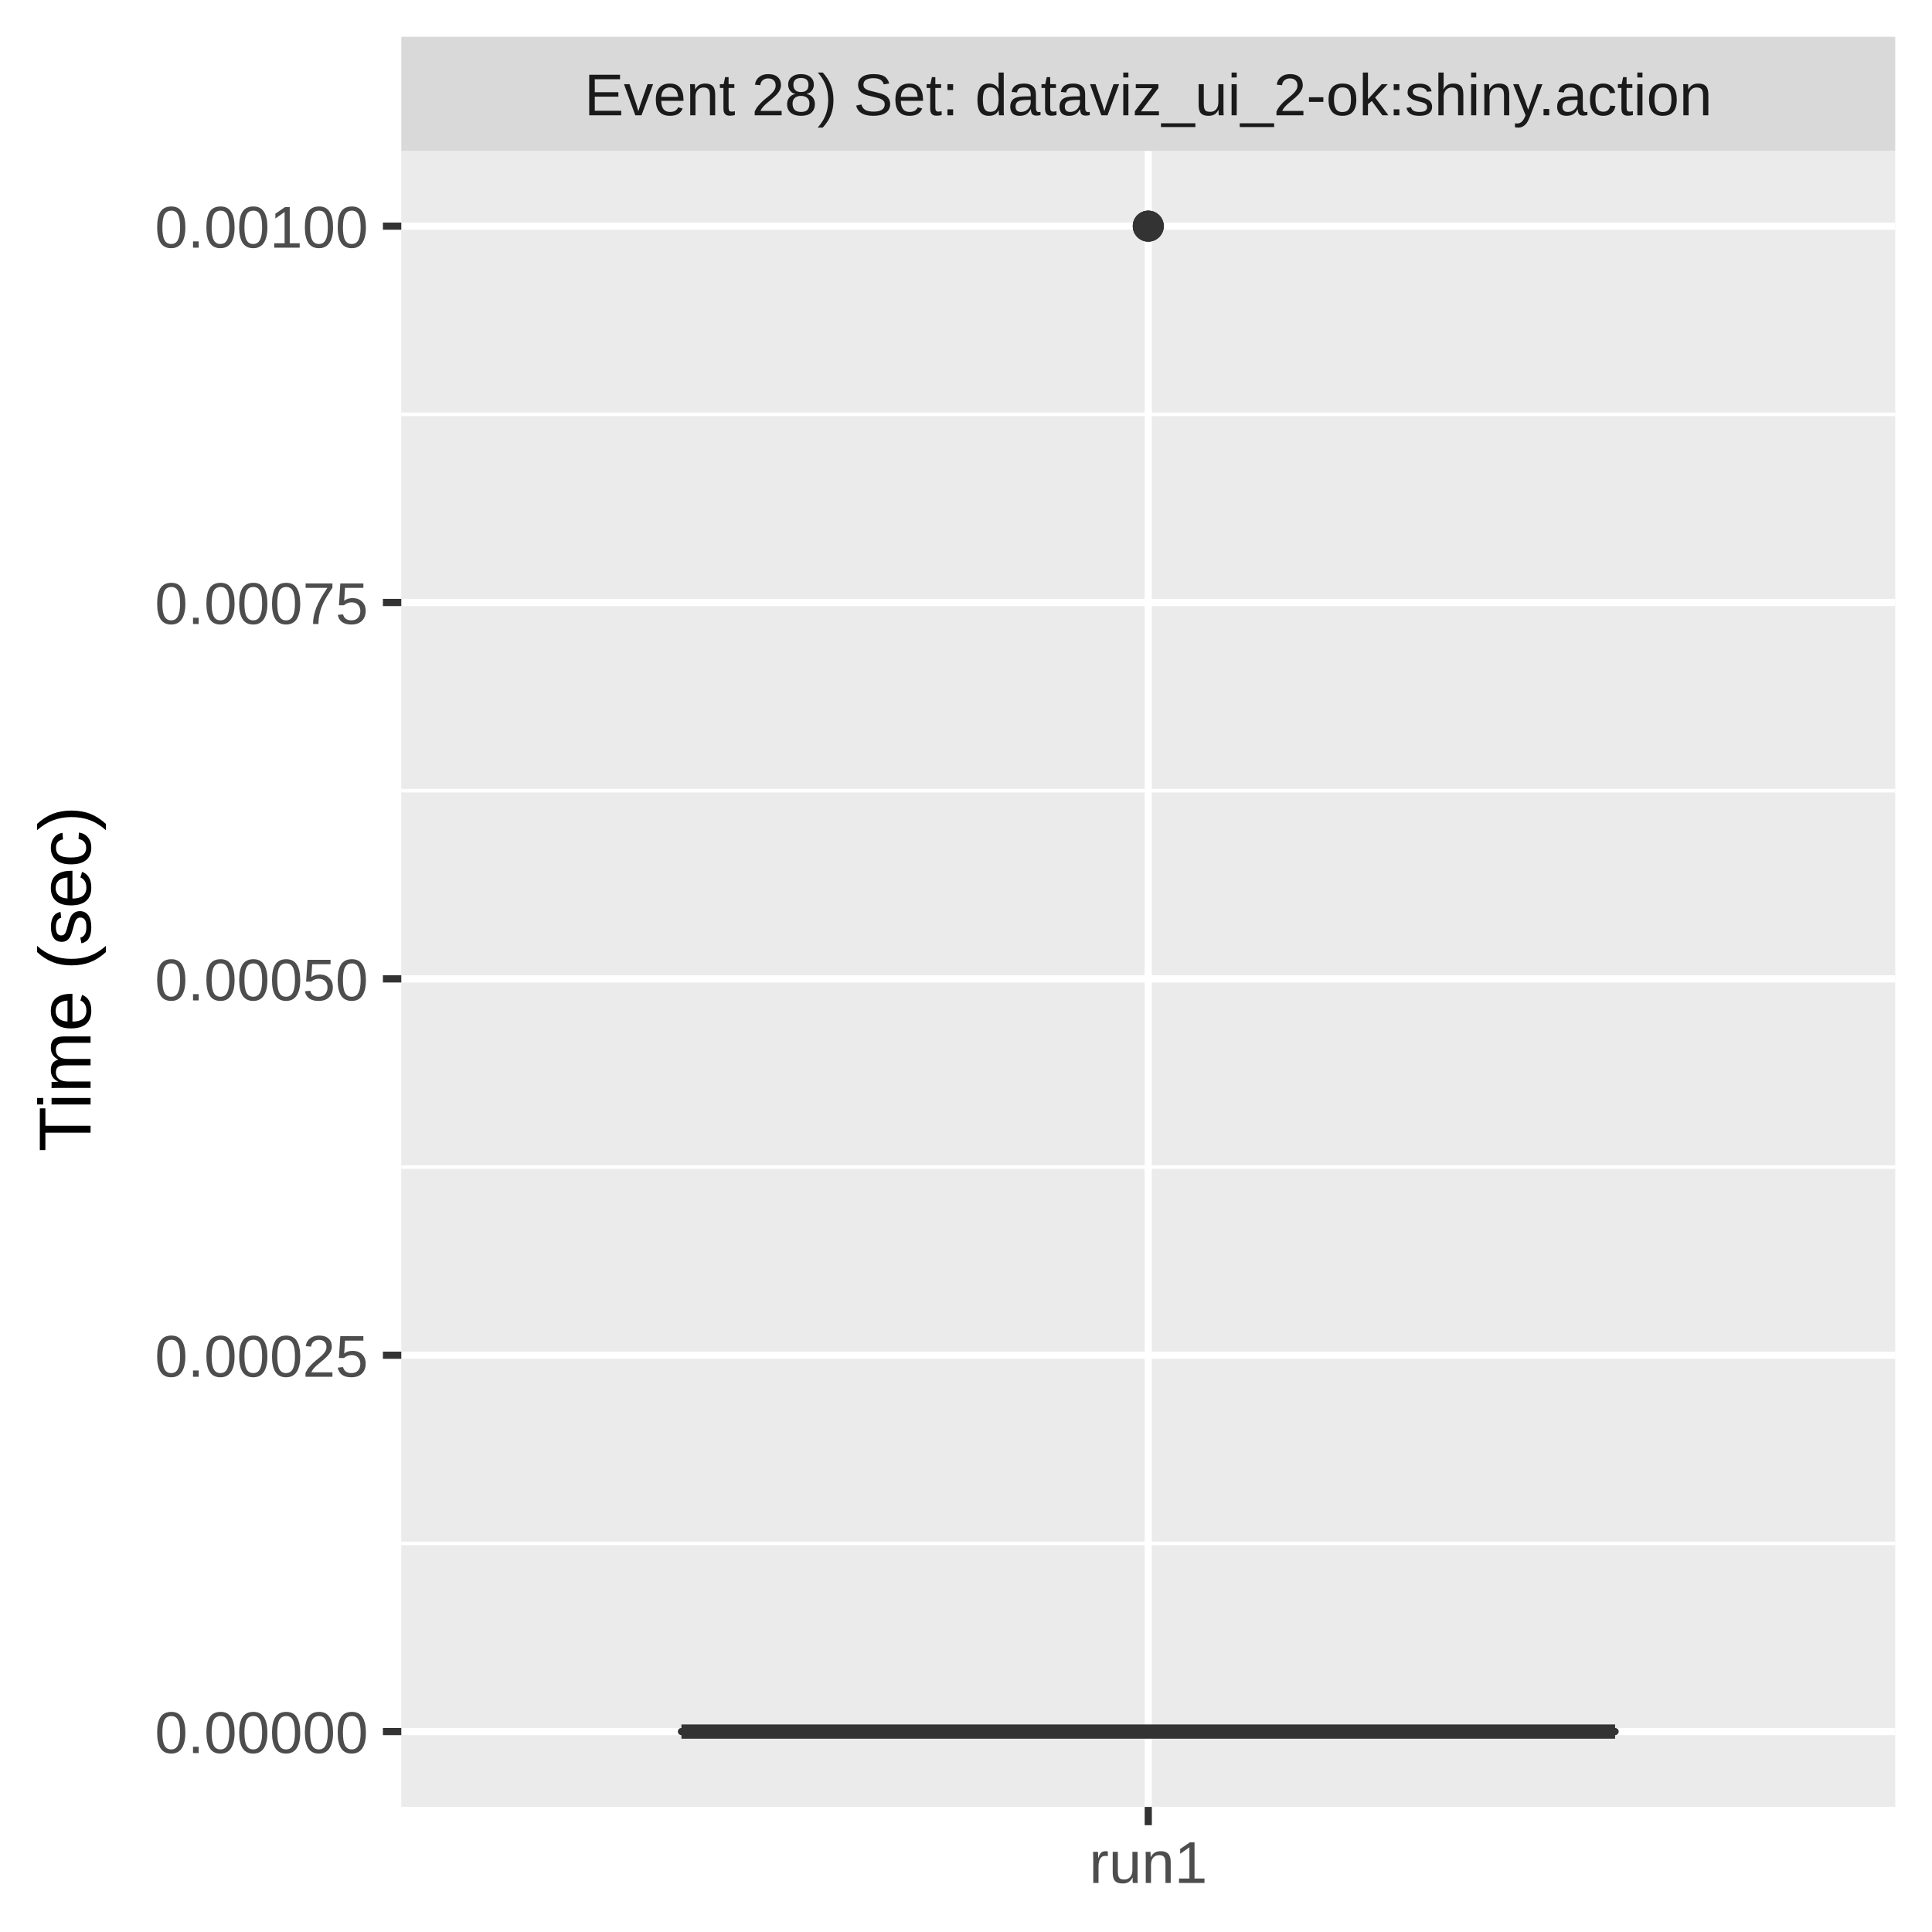
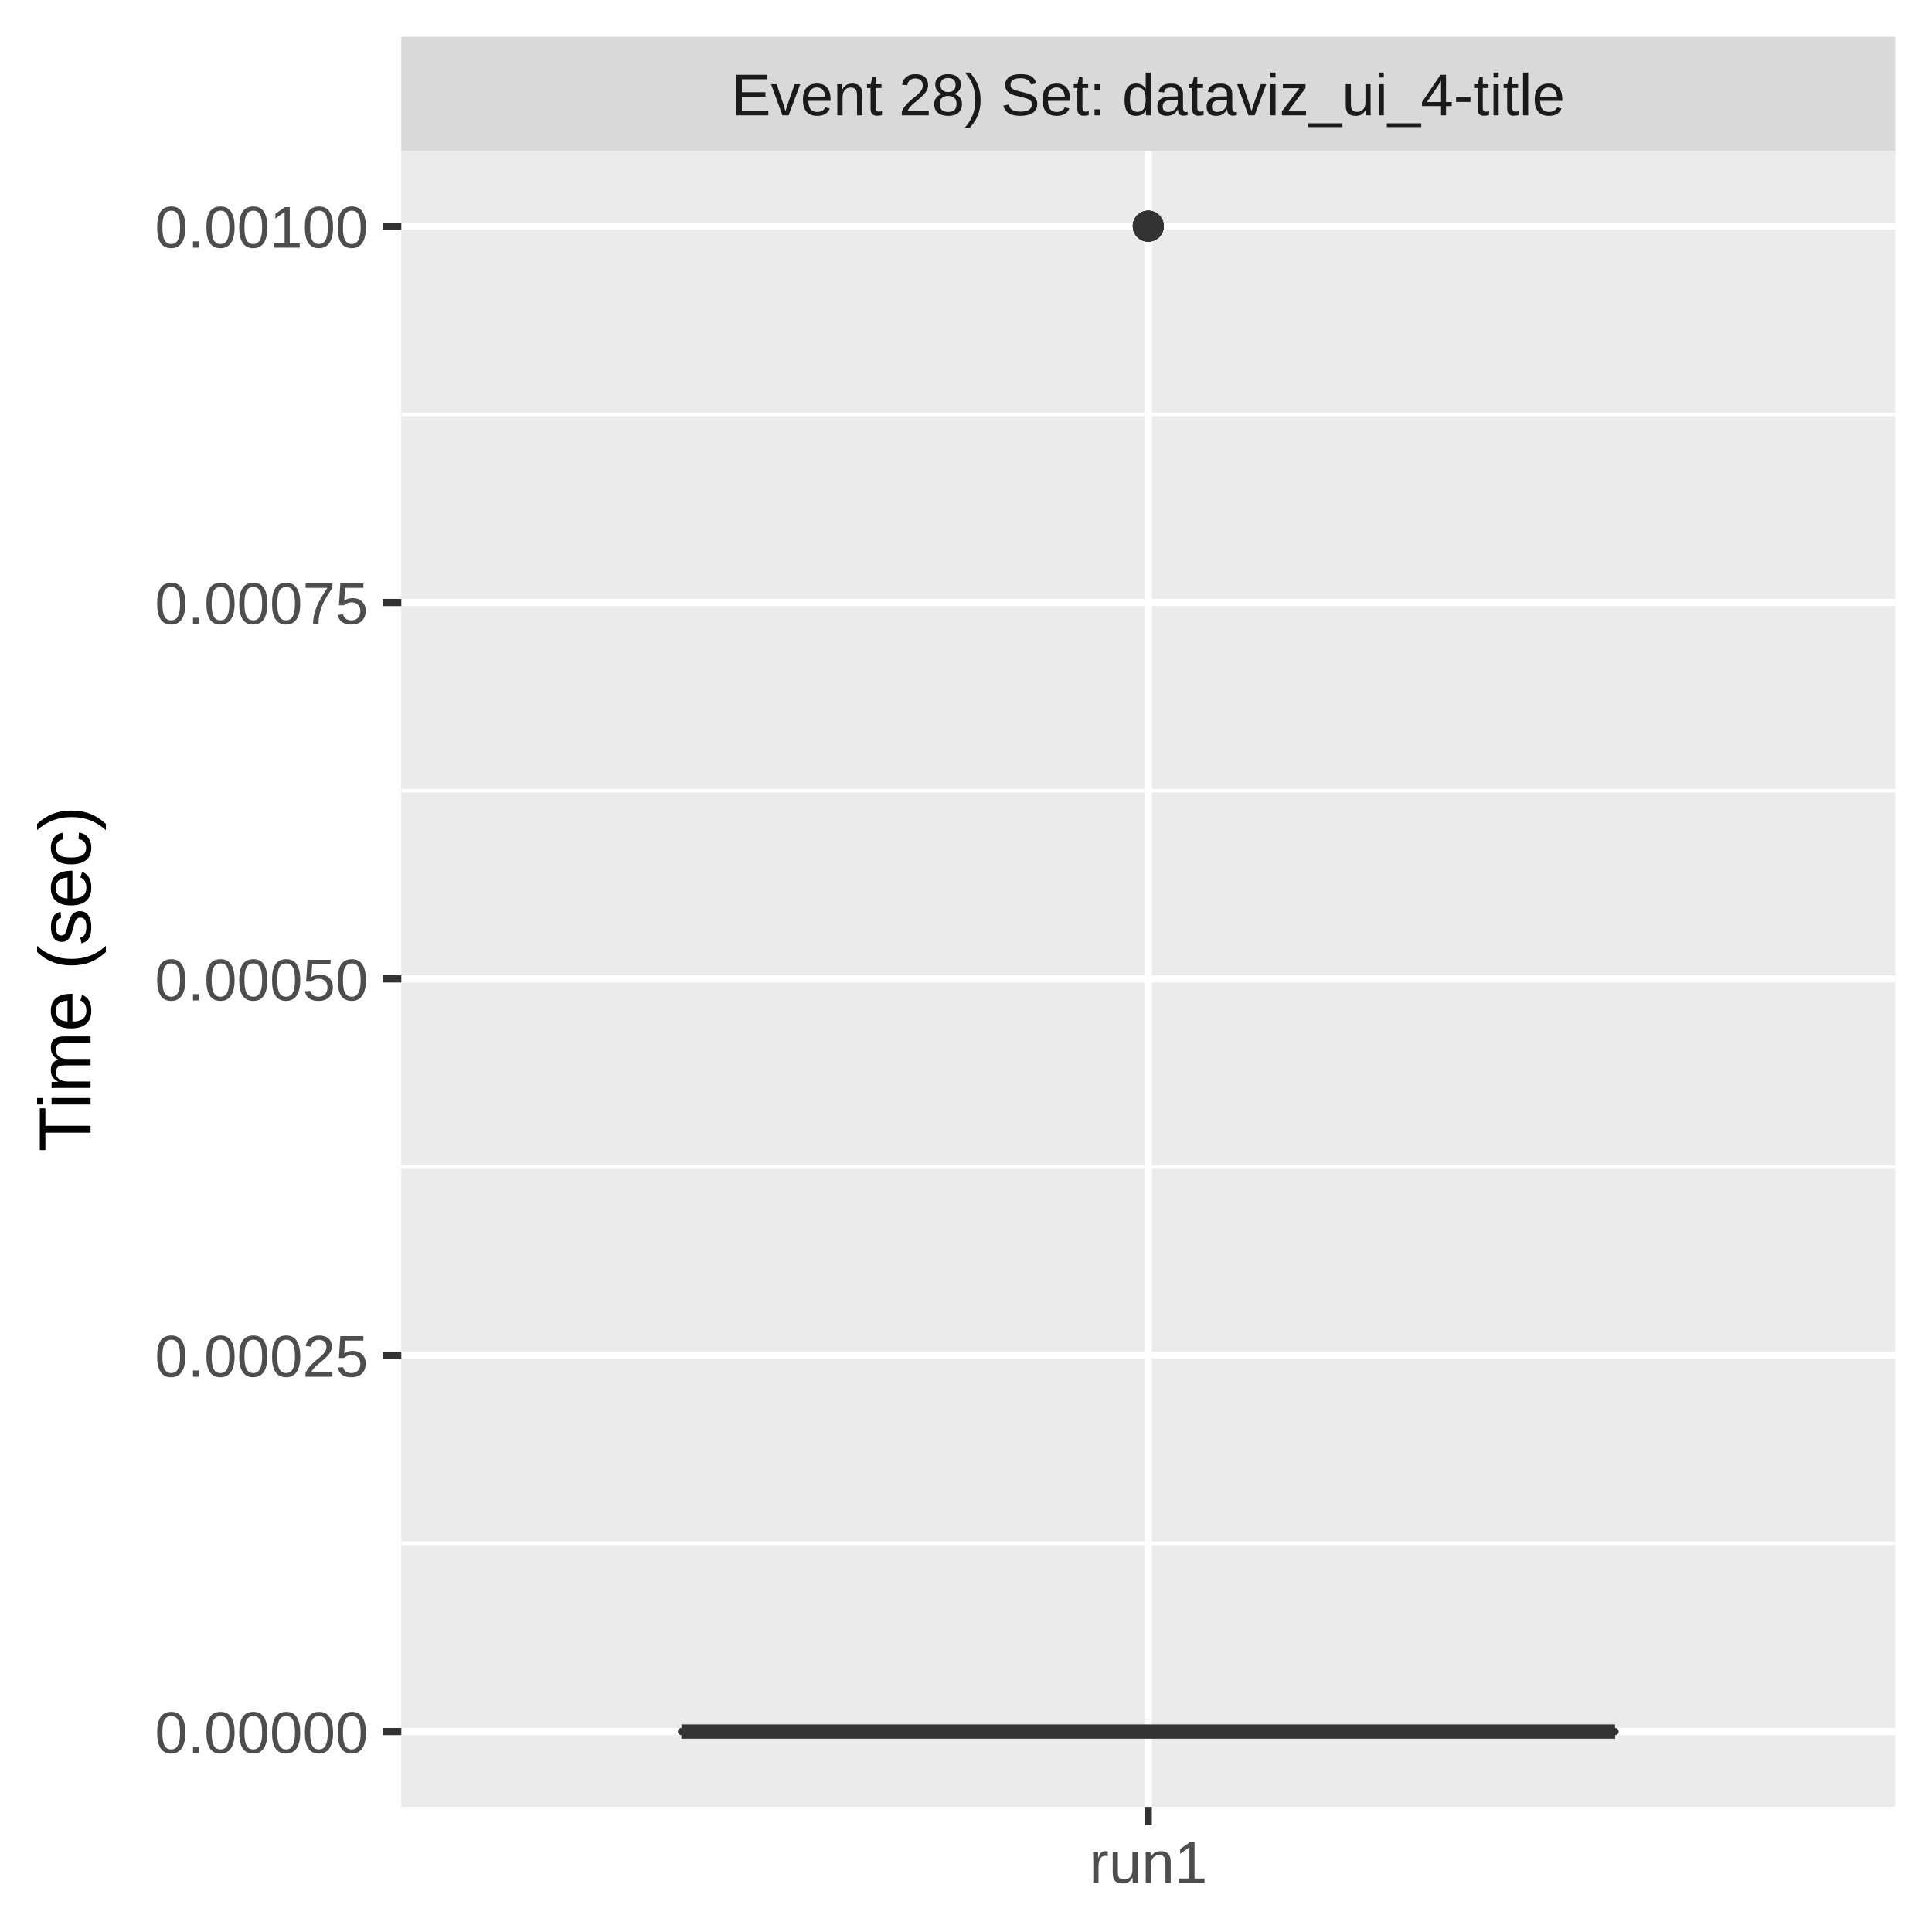
<svg xmlns="http://www.w3.org/2000/svg" class="svglite" width="288.00pt" height="288.00pt" viewBox="0 0 288.00 288.00">
  <defs>
    <style type="text/css">
    .svglite line, .svglite polyline, .svglite polygon, .svglite path, .svglite rect, .svglite circle {
      fill: none;
      stroke: #000000;
      stroke-linecap: round;
      stroke-linejoin: round;
      stroke-miterlimit: 10.00;
    }
    .svglite text {
      white-space: pre;
    }
  </style>
  </defs>
  <rect width="100%" height="100%" style="stroke: none; fill: #FFFFFF;" />
  <defs>
    <clipPath id="cpMC4wMHwyODguMDB8MC4wMHwyODguMDA=">
      <rect x="0.00" y="0.00" width="288.00" height="288.00" />
    </clipPath>
  </defs>
  <g clip-path="url(#cpMC4wMHwyODguMDB8MC4wMHwyODguMDA=)">
    <rect x="0.00" y="0.00" width="288.00" height="288.00" style="stroke-width: 1.07; stroke: #FFFFFF; fill: #FFFFFF;" />
  </g>
  <defs>
    <clipPath id="cpNTkuODJ8MjgyLjUyfDIyLjQ5fDI2OS4zNQ==">
      <rect x="59.82" y="22.49" width="222.70" height="246.85" />
    </clipPath>
  </defs>
  <g clip-path="url(#cpNTkuODJ8MjgyLjUyfDIyLjQ5fDI2OS4zNQ==)">
    <rect x="59.82" y="22.49" width="222.70" height="246.85" style="stroke-width: 1.07; stroke: none; fill: #EBEBEB;" />
    <polyline points="59.82,230.07 282.52,230.07 " style="stroke-width: 0.53; stroke: #FFFFFF; stroke-linecap: butt;" />
    <polyline points="59.82,173.97 282.52,173.97 " style="stroke-width: 0.53; stroke: #FFFFFF; stroke-linecap: butt;" />
    <polyline points="59.82,117.87 282.52,117.87 " style="stroke-width: 0.53; stroke: #FFFFFF; stroke-linecap: butt;" />
    <polyline points="59.82,61.76 282.52,61.76 " style="stroke-width: 0.53; stroke: #FFFFFF; stroke-linecap: butt;" />
    <polyline points="59.82,258.12 282.52,258.12 " style="stroke-width: 1.07; stroke: #FFFFFF; stroke-linecap: butt;" />
    <polyline points="59.82,202.02 282.52,202.02 " style="stroke-width: 1.07; stroke: #FFFFFF; stroke-linecap: butt;" />
    <polyline points="59.82,145.92 282.52,145.92 " style="stroke-width: 1.07; stroke: #FFFFFF; stroke-linecap: butt;" />
    <polyline points="59.82,89.81 282.52,89.81 " style="stroke-width: 1.07; stroke: #FFFFFF; stroke-linecap: butt;" />
    <polyline points="59.82,33.71 282.52,33.71 " style="stroke-width: 1.07; stroke: #FFFFFF; stroke-linecap: butt;" />
    <polyline points="171.17,269.35 171.17,22.49 " style="stroke-width: 1.07; stroke: #FFFFFF; stroke-linecap: butt;" />
    <circle cx="171.17" cy="33.71" r="1.95" style="stroke-width: 0.71; stroke: #333333; fill: #333333;" />
    <circle cx="171.17" cy="33.71" r="1.95" style="stroke-width: 0.71; stroke: #333333; fill: #333333;" />
    <circle cx="171.17" cy="33.71" r="1.95" style="stroke-width: 0.71; stroke: #333333; fill: #333333;" />
+     <circle cx="171.17" cy="33.71" r="1.95" style="stroke-width: 0.71; stroke: #333333; fill: #333333;" />
+     <circle cx="171.17" cy="33.71" r="1.95" style="stroke-width: 0.71; stroke: #333333; fill: #333333;" />
    <line x1="171.17" y1="258.12" x2="171.17" y2="258.12" style="stroke-width: 1.07; stroke: #333333; stroke-linecap: butt;" />
    <line x1="171.17" y1="258.12" x2="171.17" y2="258.12" style="stroke-width: 1.07; stroke: #333333; stroke-linecap: butt;" />
    <polygon points="101.58,258.12 101.58,258.12 240.76,258.12 240.76,258.12 101.58,258.12 " style="stroke-width: 1.07; stroke: #333333; fill: #7FC97F;" />
    <line x1="101.58" y1="258.12" x2="240.76" y2="258.12" style="stroke-width: 2.13; stroke: #333333; stroke-linecap: butt;" />
  </g>
  <g clip-path="url(#cpMC4wMHwyODguMDB8MC4wMHwyODguMDA=)">
</g>
  <defs>
    <clipPath id="cpNTkuODJ8MjgyLjUyfDUuNDh8MjIuNDk=">
      <rect x="59.82" y="5.48" width="222.70" height="17.01" />
    </clipPath>
  </defs>
  <g clip-path="url(#cpNTkuODJ8MjgyLjUyfDUuNDh8MjIuNDk=)">
    <rect x="59.82" y="5.48" width="222.70" height="17.01" style="stroke-width: 1.07; stroke: none; fill: #D9D9D9;" />
-     <text x="171.17" y="17.19" text-anchor="middle" style="font-size: 8.80px;fill: #1A1A1A; font-family: &quot;Liberation Sans&quot;;" textLength="188.93px" lengthAdjust="spacingAndGlyphs">Event 28) Set: dataviz_ui_2-ok:shiny.action</text>
+     <text x="171.17" y="17.19" text-anchor="middle" style="font-size: 8.80px;fill: #1A1A1A; font-family: &quot;Liberation Sans&quot;;" textLength="140.51px" lengthAdjust="spacingAndGlyphs">Event 28) Set: dataviz_ui_4-title</text>
  </g>
  <g clip-path="url(#cpMC4wMHwyODguMDB8MC4wMHwyODguMDA=)">
    <polyline points="171.17,272.08 171.17,269.35 " style="stroke-width: 1.07; stroke: #333333; stroke-linecap: butt;" />
    <text x="171.17" y="280.69" text-anchor="middle" style="font-size: 8.80px;fill: #4D4D4D; font-family: &quot;Liberation Sans&quot;;" textLength="20.35px" lengthAdjust="spacingAndGlyphs">run1</text>
    <text x="54.89" y="261.33" text-anchor="end" style="font-size: 8.80px;fill: #4D4D4D; font-family: &quot;Liberation Sans&quot;;" textLength="36.36px" lengthAdjust="spacingAndGlyphs">0.00000</text>
    <text x="54.89" y="205.23" text-anchor="end" style="font-size: 8.80px;fill: #4D4D4D; font-family: &quot;Liberation Sans&quot;;" textLength="36.36px" lengthAdjust="spacingAndGlyphs">0.00025</text>
    <text x="54.89" y="149.13" text-anchor="end" style="font-size: 8.80px;fill: #4D4D4D; font-family: &quot;Liberation Sans&quot;;" textLength="36.36px" lengthAdjust="spacingAndGlyphs">0.00050</text>
    <text x="54.89" y="93.02" text-anchor="end" style="font-size: 8.80px;fill: #4D4D4D; font-family: &quot;Liberation Sans&quot;;" textLength="36.36px" lengthAdjust="spacingAndGlyphs">0.00075</text>
    <text x="54.89" y="36.92" text-anchor="end" style="font-size: 8.80px;fill: #4D4D4D; font-family: &quot;Liberation Sans&quot;;" textLength="36.36px" lengthAdjust="spacingAndGlyphs">0.00100</text>
    <polyline points="57.08,258.12 59.82,258.12 " style="stroke-width: 1.07; stroke: #333333; stroke-linecap: butt;" />
    <polyline points="57.08,202.02 59.82,202.02 " style="stroke-width: 1.07; stroke: #333333; stroke-linecap: butt;" />
    <polyline points="57.08,145.92 59.82,145.92 " style="stroke-width: 1.07; stroke: #333333; stroke-linecap: butt;" />
    <polyline points="57.08,89.81 59.82,89.81 " style="stroke-width: 1.07; stroke: #333333; stroke-linecap: butt;" />
    <polyline points="57.08,33.71 59.82,33.71 " style="stroke-width: 1.07; stroke: #333333; stroke-linecap: butt;" />
    <text transform="translate(13.50,145.92) rotate(-90)" text-anchor="middle" style="font-size: 11.00px; font-family: &quot;Liberation Sans&quot;;" textLength="57.55px" lengthAdjust="spacingAndGlyphs">Time (sec)</text>
  </g>
</svg>
